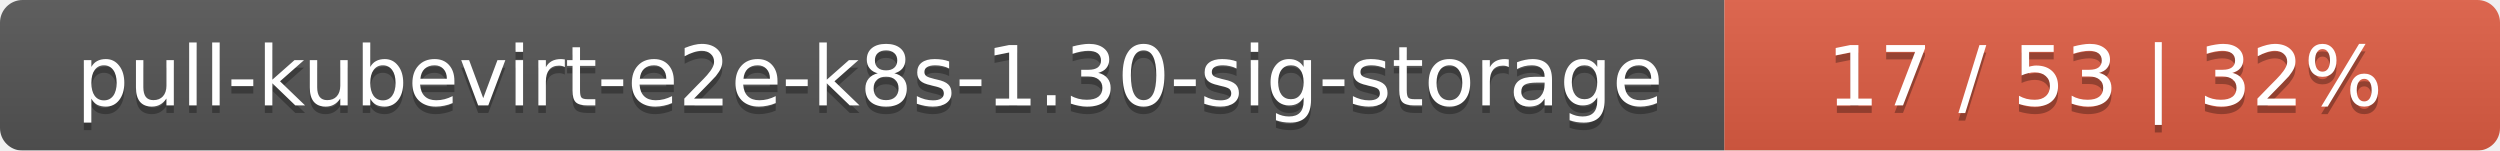
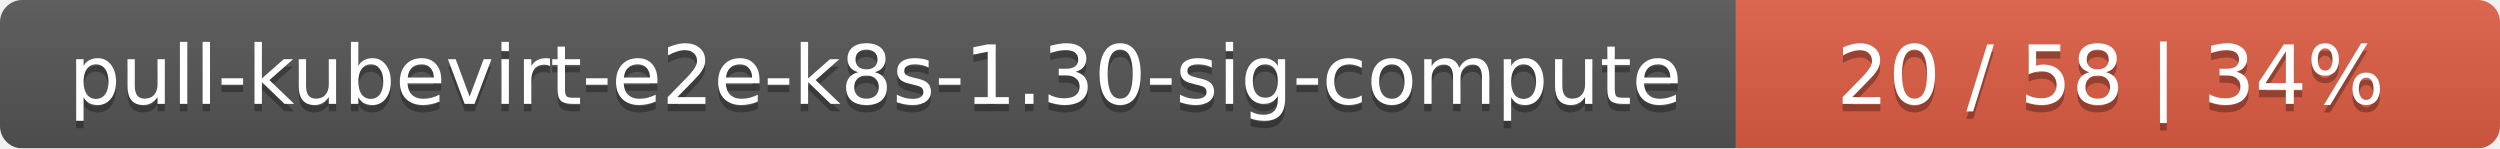
- <svg xmlns="http://www.w3.org/2000/svg" width="332" height="20">
+ <svg xmlns="http://www.w3.org/2000/svg" width="337" height="20">
  <linearGradient id="smooth" x2="0" y2="100%">
    <stop offset="0" stop-color="#bbb" stop-opacity=".1" />
    <stop offset="1" stop-opacity=".1" />
  </linearGradient>
  <mask id="round">
-     <rect width="332" height="20" rx="3" fill="#fff" />
+     <rect width="337" height="20" rx="3" fill="#fff" />
  </mask>
  <g mask="url(#round)">
-     <rect width="229" height="20" fill="#555" />
-     <rect x="229" width="103" height="20" fill="#e05d44" />
-     <rect width="332" height="20" fill="url(#smooth)" />
+     <rect width="234" height="20" fill="#555" />
+     <rect x="234" width="103" height="20" fill="#e05d44" />
+     <rect width="337" height="20" fill="url(#smooth)" />
  </g>
  <g fill="#fff" text-anchor="middle" font-family="DejaVu Sans,Verdana,Geneva,sans-serif" font-size="11">
-     <text x="115.5" y="15" fill="#010101" fill-opacity=".3">pull-kubevirt-e2e-k8s-1.30-sig-storage</text>
-     <text x="115.5" y="14">pull-kubevirt-e2e-k8s-1.30-sig-storage</text>
-     <text x="279.5" y="15" fill="#010101" fill-opacity=".3">17 / 53    |    32%</text>
-     <text x="279.5" y="14">17 / 53    |    32%</text>
+     <text x="118" y="15" fill="#010101" fill-opacity=".3">pull-kubevirt-e2e-k8s-1.30-sig-compute</text>
+     <text x="118" y="14">pull-kubevirt-e2e-k8s-1.30-sig-compute</text>
+     <text x="284.5" y="15" fill="#010101" fill-opacity=".3">20 / 58    |    34%</text>
+     <text x="284.5" y="14">20 / 58    |    34%</text>
  </g>
</svg>
